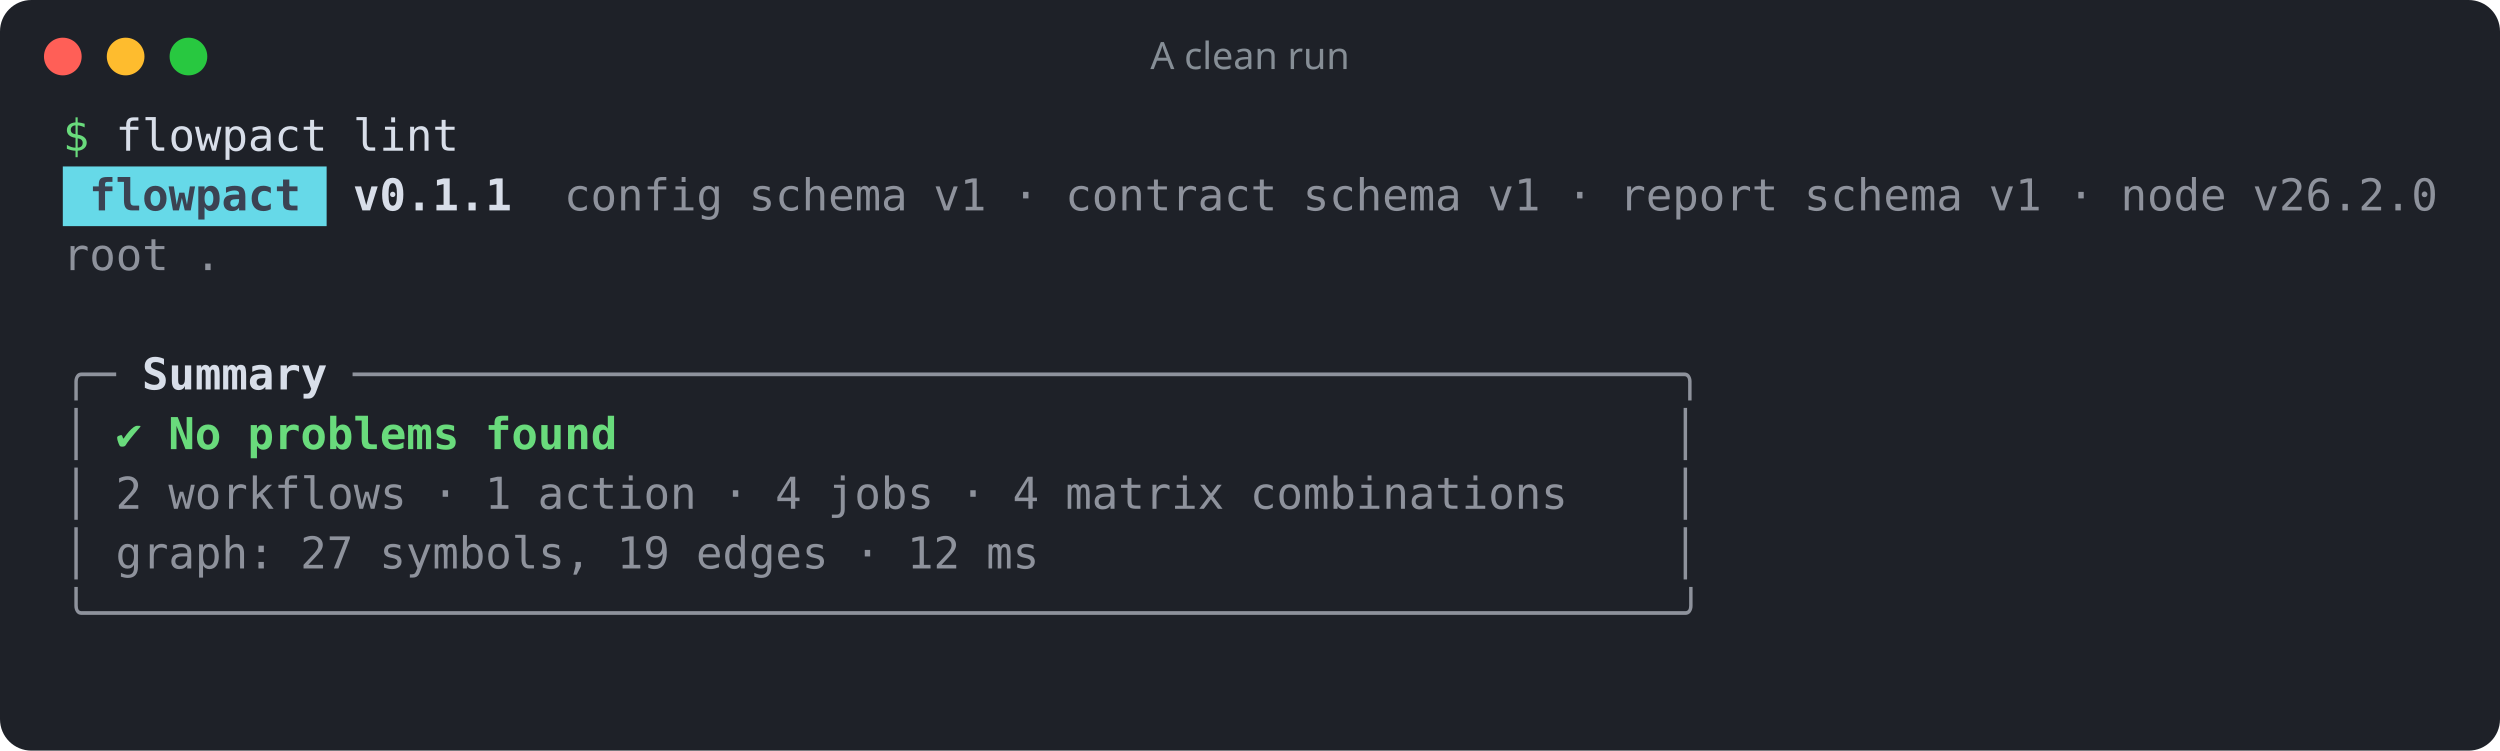
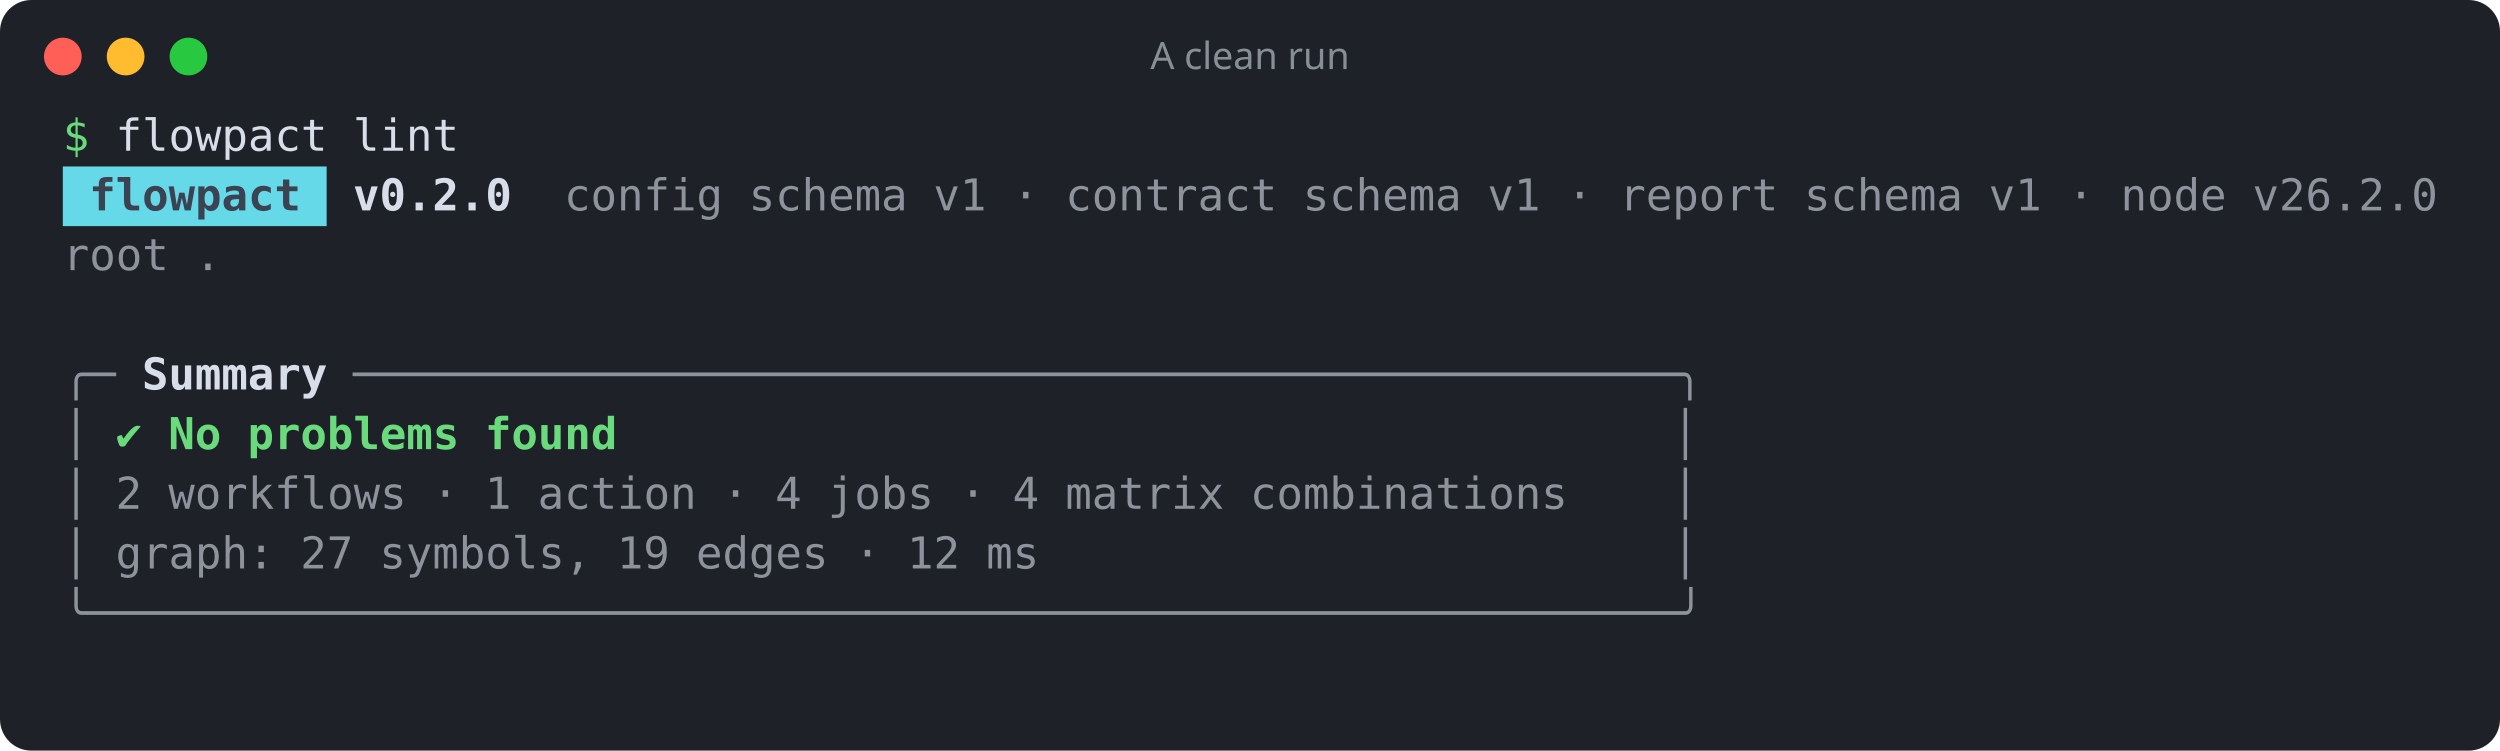
<svg xmlns="http://www.w3.org/2000/svg" width="796" height="239" viewBox="0 0 796 239" role="img" aria-label="A clean run">
  <rect width="100%" height="100%" rx="10" fill="#1e2128" />
  <circle cx="20" cy="18" r="6" fill="#ff5f57" />
  <circle cx="40" cy="18" r="6" fill="#febc2e" />
  <circle cx="60" cy="18" r="6" fill="#28c840" />
  <text x="398" y="22" fill="#868e96" font-family="ui-sans-serif,system-ui,sans-serif" font-size="12" text-anchor="middle">A clean run</text>
  <g font-family="ui-monospace,SFMono-Regular,Menlo,Consolas,monospace" font-size="14" xml:space="preserve">
    <text y="48">
      <tspan x="20.0" textLength="8.4" lengthAdjust="spacingAndGlyphs" fill="#69db7c">$</tspan>
      <tspan x="36.8" textLength="67.2" lengthAdjust="spacingAndGlyphs" fill="#d8dee9">flowpact</tspan>
      <tspan x="112.4" textLength="33.6" lengthAdjust="spacingAndGlyphs" fill="#d8dee9">lint</tspan>
    </text>
    <rect x="20" y="53" width="84" height="19" fill="#66d9e8" />
    <text y="67">
      <tspan x="28.4" textLength="67.2" lengthAdjust="spacingAndGlyphs" fill="#3b4252" font-weight="700">flowpact</tspan>
-       <tspan x="112.4" textLength="50.4" lengthAdjust="spacingAndGlyphs" fill="#d8dee9" font-weight="700">v0.1.1</tspan>
+       <tspan x="112.4" textLength="50.4" lengthAdjust="spacingAndGlyphs" fill="#d8dee9" font-weight="700">v0.2.0</tspan>
      <tspan x="179.6" textLength="50.4" lengthAdjust="spacingAndGlyphs" fill="#d8dee9" fill-opacity="0.6">config</tspan>
      <tspan x="238.4" textLength="50.4" lengthAdjust="spacingAndGlyphs" fill="#d8dee9" fill-opacity="0.6">schema</tspan>
      <tspan x="297.2" textLength="16.8" lengthAdjust="spacingAndGlyphs" fill="#d8dee9" fill-opacity="0.6">v1</tspan>
      <tspan x="322.4" textLength="8.4" lengthAdjust="spacingAndGlyphs" fill="#d8dee9" fill-opacity="0.6">·</tspan>
      <tspan x="339.2" textLength="67.2" lengthAdjust="spacingAndGlyphs" fill="#d8dee9" fill-opacity="0.6">contract</tspan>
      <tspan x="414.8" textLength="50.4" lengthAdjust="spacingAndGlyphs" fill="#d8dee9" fill-opacity="0.6">schema</tspan>
      <tspan x="473.6" textLength="16.8" lengthAdjust="spacingAndGlyphs" fill="#d8dee9" fill-opacity="0.6">v1</tspan>
      <tspan x="498.8" textLength="8.4" lengthAdjust="spacingAndGlyphs" fill="#d8dee9" fill-opacity="0.6">·</tspan>
      <tspan x="515.6" textLength="50.4" lengthAdjust="spacingAndGlyphs" fill="#d8dee9" fill-opacity="0.6">report</tspan>
      <tspan x="574.4" textLength="50.4" lengthAdjust="spacingAndGlyphs" fill="#d8dee9" fill-opacity="0.6">schema</tspan>
      <tspan x="633.2" textLength="16.8" lengthAdjust="spacingAndGlyphs" fill="#d8dee9" fill-opacity="0.6">v1</tspan>
      <tspan x="658.4" textLength="8.4" lengthAdjust="spacingAndGlyphs" fill="#d8dee9" fill-opacity="0.6">·</tspan>
      <tspan x="675.2" textLength="33.6" lengthAdjust="spacingAndGlyphs" fill="#d8dee9" fill-opacity="0.6">node</tspan>
      <tspan x="717.2" textLength="58.8" lengthAdjust="spacingAndGlyphs" fill="#d8dee9" fill-opacity="0.6">v26.2.0</tspan>
    </text>
    <text y="86">
      <tspan x="20.0" textLength="33.6" lengthAdjust="spacingAndGlyphs" fill="#d8dee9" fill-opacity="0.6">root</tspan>
      <tspan x="62.0" textLength="8.4" lengthAdjust="spacingAndGlyphs" fill="#d8dee9" fill-opacity="0.6">.</tspan>
    </text>
    <text y="105" />
    <text y="124">
      <tspan x="20.0" textLength="16.8" lengthAdjust="spacingAndGlyphs" fill="#d8dee9" fill-opacity="0.6">╭─</tspan>
      <tspan x="45.2" textLength="58.8" lengthAdjust="spacingAndGlyphs" fill="#d8dee9" font-weight="700">Summary</tspan>
      <tspan x="112.4" textLength="428.4" lengthAdjust="spacingAndGlyphs" fill="#d8dee9" fill-opacity="0.6">──────────────────────────────────────────────────╮</tspan>
    </text>
    <text y="143">
      <tspan x="20.0" textLength="8.4" lengthAdjust="spacingAndGlyphs" fill="#d8dee9" fill-opacity="0.6">│</tspan>
      <tspan x="36.8" textLength="8.4" lengthAdjust="spacingAndGlyphs" fill="#69db7c">✔</tspan>
      <tspan x="53.6" textLength="16.8" lengthAdjust="spacingAndGlyphs" fill="#69db7c" font-weight="700">No</tspan>
      <tspan x="78.8" textLength="67.2" lengthAdjust="spacingAndGlyphs" fill="#69db7c" font-weight="700">problems</tspan>
      <tspan x="154.4" textLength="42.0" lengthAdjust="spacingAndGlyphs" fill="#69db7c" font-weight="700">found</tspan>
      <tspan x="532.4" textLength="8.4" lengthAdjust="spacingAndGlyphs" fill="#d8dee9" fill-opacity="0.6">│</tspan>
    </text>
    <text y="162">
      <tspan x="20.0" textLength="8.4" lengthAdjust="spacingAndGlyphs" fill="#d8dee9" fill-opacity="0.6">│</tspan>
      <tspan x="36.8" textLength="8.4" lengthAdjust="spacingAndGlyphs" fill="#d8dee9" fill-opacity="0.6">2</tspan>
      <tspan x="53.6" textLength="75.6" lengthAdjust="spacingAndGlyphs" fill="#d8dee9" fill-opacity="0.6">workflows</tspan>
      <tspan x="137.6" textLength="8.4" lengthAdjust="spacingAndGlyphs" fill="#d8dee9" fill-opacity="0.6">·</tspan>
      <tspan x="154.4" textLength="8.4" lengthAdjust="spacingAndGlyphs" fill="#d8dee9" fill-opacity="0.6">1</tspan>
      <tspan x="171.2" textLength="50.4" lengthAdjust="spacingAndGlyphs" fill="#d8dee9" fill-opacity="0.6">action</tspan>
      <tspan x="230.0" textLength="8.4" lengthAdjust="spacingAndGlyphs" fill="#d8dee9" fill-opacity="0.6">·</tspan>
      <tspan x="246.8" textLength="8.4" lengthAdjust="spacingAndGlyphs" fill="#d8dee9" fill-opacity="0.6">4</tspan>
      <tspan x="263.6" textLength="33.6" lengthAdjust="spacingAndGlyphs" fill="#d8dee9" fill-opacity="0.6">jobs</tspan>
      <tspan x="305.6" textLength="8.4" lengthAdjust="spacingAndGlyphs" fill="#d8dee9" fill-opacity="0.6">·</tspan>
      <tspan x="322.4" textLength="8.4" lengthAdjust="spacingAndGlyphs" fill="#d8dee9" fill-opacity="0.6">4</tspan>
      <tspan x="339.2" textLength="50.4" lengthAdjust="spacingAndGlyphs" fill="#d8dee9" fill-opacity="0.6">matrix</tspan>
      <tspan x="398.0" textLength="100.8" lengthAdjust="spacingAndGlyphs" fill="#d8dee9" fill-opacity="0.6">combinations</tspan>
      <tspan x="532.4" textLength="8.4" lengthAdjust="spacingAndGlyphs" fill="#d8dee9" fill-opacity="0.6">│</tspan>
    </text>
    <text y="181">
      <tspan x="20.0" textLength="8.4" lengthAdjust="spacingAndGlyphs" fill="#d8dee9" fill-opacity="0.6">│</tspan>
      <tspan x="36.8" textLength="50.4" lengthAdjust="spacingAndGlyphs" fill="#d8dee9" fill-opacity="0.6">graph:</tspan>
      <tspan x="95.6" textLength="16.8" lengthAdjust="spacingAndGlyphs" fill="#d8dee9" fill-opacity="0.6">27</tspan>
      <tspan x="120.8" textLength="67.2" lengthAdjust="spacingAndGlyphs" fill="#d8dee9" fill-opacity="0.6">symbols,</tspan>
      <tspan x="196.4" textLength="16.8" lengthAdjust="spacingAndGlyphs" fill="#d8dee9" fill-opacity="0.6">19</tspan>
      <tspan x="221.6" textLength="42.0" lengthAdjust="spacingAndGlyphs" fill="#d8dee9" fill-opacity="0.6">edges</tspan>
      <tspan x="272.0" textLength="8.4" lengthAdjust="spacingAndGlyphs" fill="#d8dee9" fill-opacity="0.6">·</tspan>
      <tspan x="288.8" textLength="16.8" lengthAdjust="spacingAndGlyphs" fill="#d8dee9" fill-opacity="0.6">12</tspan>
      <tspan x="314.0" textLength="16.8" lengthAdjust="spacingAndGlyphs" fill="#d8dee9" fill-opacity="0.6">ms</tspan>
      <tspan x="532.4" textLength="8.4" lengthAdjust="spacingAndGlyphs" fill="#d8dee9" fill-opacity="0.6">│</tspan>
    </text>
    <text y="200">
      <tspan x="20.0" textLength="520.8" lengthAdjust="spacingAndGlyphs" fill="#d8dee9" fill-opacity="0.6">╰────────────────────────────────────────────────────────────╯</tspan>
    </text>
  </g>
</svg>
